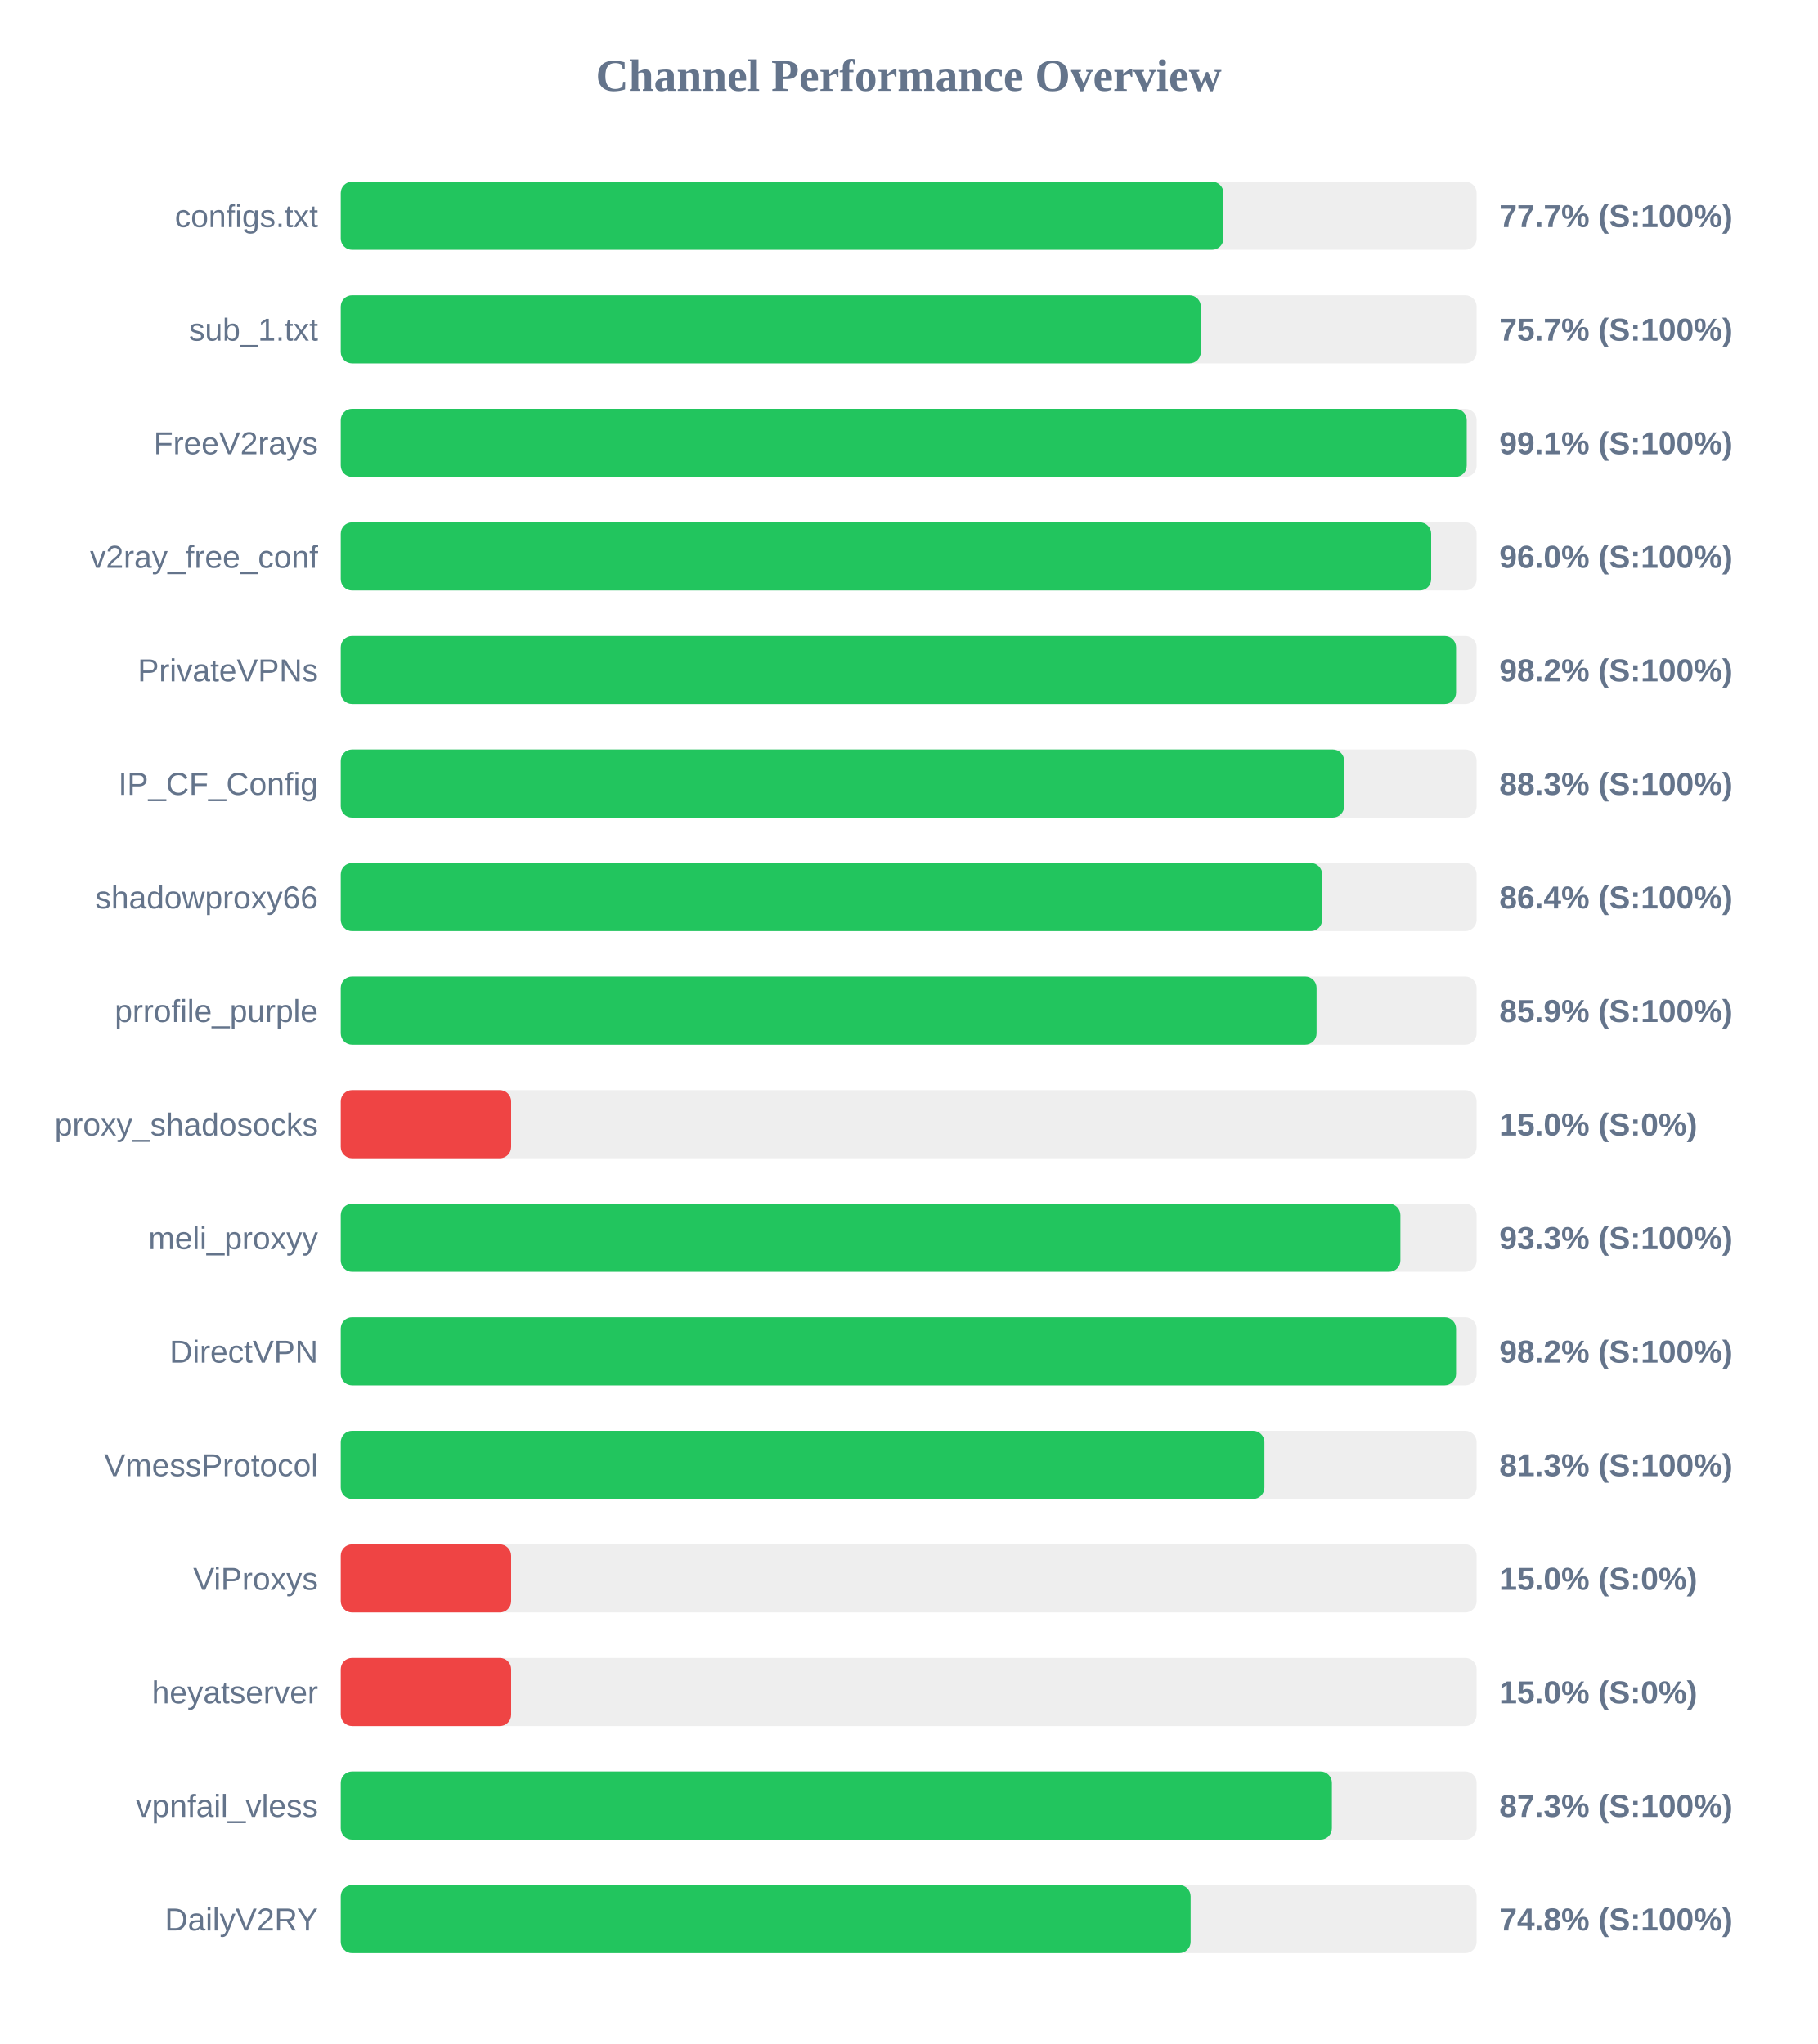
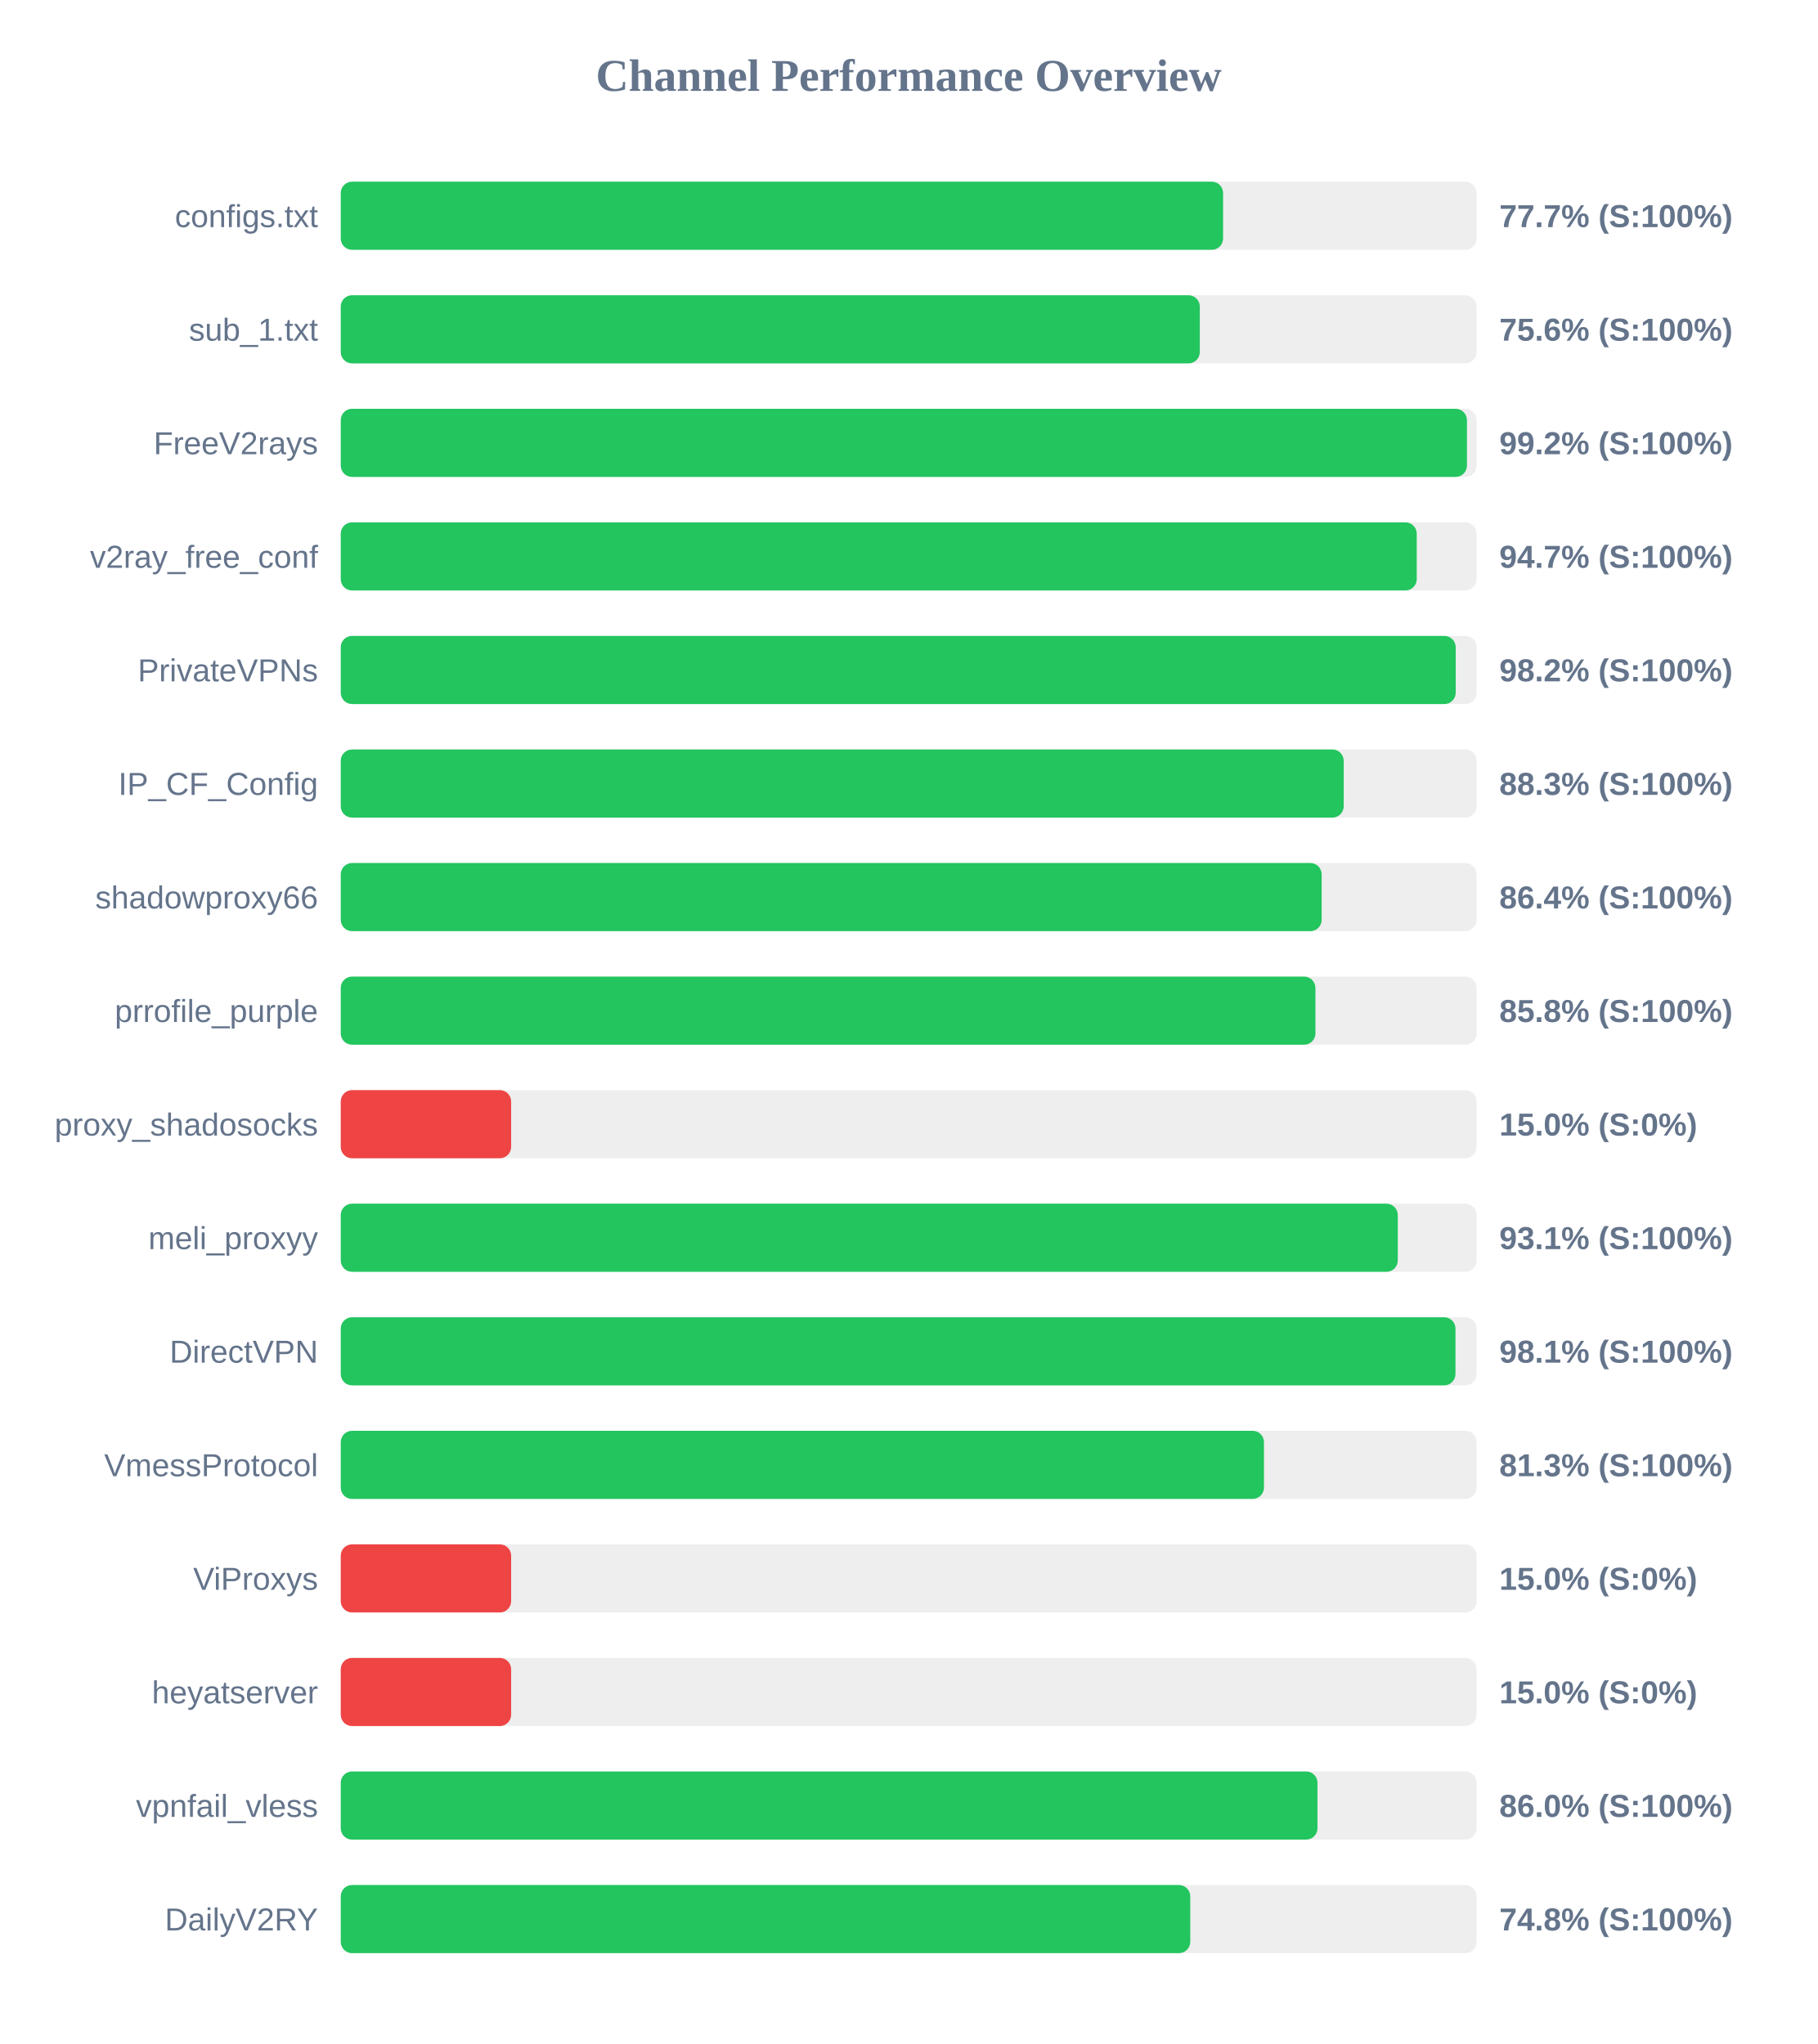
<svg xmlns="http://www.w3.org/2000/svg" width="800" height="900" version="1.1">
  <style>
        .row { font: 14px Arial; fill: #64748b; }
        .score { font: bold 14px Arial; fill: #64748b; }
    </style>
  <text x="400" y="40" text-anchor="middle" font-size="20px" font-weight="bold" fill="#64748b">Channel Performance Overview</text>
  <rect x="150" y="80" width="500" height="30" fill="#eee" rx="5" />
-   <rect x="150" y="80" width="388.55" height="30" fill="#22c55e" rx="5" />
+   <rect x="150" y="80" width="388.4" height="30" fill="#22c55e" rx="5" />
  <text x="140" y="100" text-anchor="end" class="row">configs.txt</text>
  <text x="660" y="100" text-anchor="start" class="score">77.7% (S:100%)</text>
  <rect x="150" y="130" width="500" height="30" fill="#eee" rx="5" />
-   <rect x="150" y="130" width="378.6" height="30" fill="#22c55e" rx="5" />
+   <rect x="150" y="130" width="378.15" height="30" fill="#22c55e" rx="5" />
  <text x="140" y="150" text-anchor="end" class="row">sub_1.txt</text>
-   <text x="660" y="150" text-anchor="start" class="score">75.7% (S:100%)</text>
+   <text x="660" y="150" text-anchor="start" class="score">75.6% (S:100%)</text>
  <rect x="150" y="180" width="500" height="30" fill="#eee" rx="5" />
-   <rect x="150" y="180" width="495.65" height="30" fill="#22c55e" rx="5" />
+   <rect x="150" y="180" width="495.75" height="30" fill="#22c55e" rx="5" />
  <text x="140" y="200" text-anchor="end" class="row">FreeV2rays</text>
-   <text x="660" y="200" text-anchor="start" class="score">99.1% (S:100%)</text>
+   <text x="660" y="200" text-anchor="start" class="score">99.2% (S:100%)</text>
  <rect x="150" y="230" width="500" height="30" fill="#eee" rx="5" />
-   <rect x="150" y="230" width="480.0" height="30" fill="#22c55e" rx="5" />
+   <rect x="150" y="230" width="473.65" height="30" fill="#22c55e" rx="5" />
  <text x="140" y="250" text-anchor="end" class="row">v2ray_free_conf</text>
-   <text x="660" y="250" text-anchor="start" class="score">96.0% (S:100%)</text>
+   <text x="660" y="250" text-anchor="start" class="score">94.7% (S:100%)</text>
  <rect x="150" y="280" width="500" height="30" fill="#eee" rx="5" />
-   <rect x="150" y="280" width="490.95" height="30" fill="#22c55e" rx="5" />
+   <rect x="150" y="280" width="490.8" height="30" fill="#22c55e" rx="5" />
  <text x="140" y="300" text-anchor="end" class="row">PrivateVPNs</text>
  <text x="660" y="300" text-anchor="start" class="score">98.2% (S:100%)</text>
  <rect x="150" y="330" width="500" height="30" fill="#eee" rx="5" />
-   <rect x="150" y="330" width="441.7" height="30" fill="#22c55e" rx="5" />
+   <rect x="150" y="330" width="441.5" height="30" fill="#22c55e" rx="5" />
  <text x="140" y="350" text-anchor="end" class="row">IP_CF_Config</text>
  <text x="660" y="350" text-anchor="start" class="score">88.3% (S:100%)</text>
  <rect x="150" y="380" width="500" height="30" fill="#eee" rx="5" />
-   <rect x="150" y="380" width="432.0" height="30" fill="#22c55e" rx="5" />
+   <rect x="150" y="380" width="431.8" height="30" fill="#22c55e" rx="5" />
  <text x="140" y="400" text-anchor="end" class="row">shadowproxy66</text>
  <text x="660" y="400" text-anchor="start" class="score">86.4% (S:100%)</text>
  <rect x="150" y="430" width="500" height="30" fill="#eee" rx="5" />
-   <rect x="150" y="430" width="429.55" height="30" fill="#22c55e" rx="5" />
+   <rect x="150" y="430" width="429.05" height="30" fill="#22c55e" rx="5" />
  <text x="140" y="450" text-anchor="end" class="row">prrofile_purple</text>
-   <text x="660" y="450" text-anchor="start" class="score">85.9% (S:100%)</text>
+   <text x="660" y="450" text-anchor="start" class="score">85.8% (S:100%)</text>
  <rect x="150" y="480" width="500" height="30" fill="#eee" rx="5" />
  <rect x="150" y="480" width="75.0" height="30" fill="#ef4444" rx="5" />
  <text x="140" y="500" text-anchor="end" class="row">proxy_shadosocks</text>
  <text x="660" y="500" text-anchor="start" class="score">15.0% (S:0%)</text>
  <rect x="150" y="530" width="500" height="30" fill="#eee" rx="5" />
-   <rect x="150" y="530" width="466.45" height="30" fill="#22c55e" rx="5" />
+   <rect x="150" y="530" width="465.3" height="30" fill="#22c55e" rx="5" />
  <text x="140" y="550" text-anchor="end" class="row">meli_proxyy</text>
-   <text x="660" y="550" text-anchor="start" class="score">93.3% (S:100%)</text>
+   <text x="660" y="550" text-anchor="start" class="score">93.1% (S:100%)</text>
  <rect x="150" y="580" width="500" height="30" fill="#eee" rx="5" />
-   <rect x="150" y="580" width="490.95" height="30" fill="#22c55e" rx="5" />
+   <rect x="150" y="580" width="490.7" height="30" fill="#22c55e" rx="5" />
  <text x="140" y="600" text-anchor="end" class="row">DirectVPN</text>
-   <text x="660" y="600" text-anchor="start" class="score">98.2% (S:100%)</text>
+   <text x="660" y="600" text-anchor="start" class="score">98.1% (S:100%)</text>
  <rect x="150" y="630" width="500" height="30" fill="#eee" rx="5" />
-   <rect x="150" y="630" width="406.6" height="30" fill="#22c55e" rx="5" />
+   <rect x="150" y="630" width="406.4" height="30" fill="#22c55e" rx="5" />
  <text x="140" y="650" text-anchor="end" class="row">VmessProtocol</text>
  <text x="660" y="650" text-anchor="start" class="score">81.3% (S:100%)</text>
  <rect x="150" y="680" width="500" height="30" fill="#eee" rx="5" />
  <rect x="150" y="680" width="75.0" height="30" fill="#ef4444" rx="5" />
  <text x="140" y="700" text-anchor="end" class="row">ViProxys</text>
  <text x="660" y="700" text-anchor="start" class="score">15.0% (S:0%)</text>
  <rect x="150" y="730" width="500" height="30" fill="#eee" rx="5" />
  <rect x="150" y="730" width="75.0" height="30" fill="#ef4444" rx="5" />
  <text x="140" y="750" text-anchor="end" class="row">heyatserver</text>
  <text x="660" y="750" text-anchor="start" class="score">15.0% (S:0%)</text>
  <rect x="150" y="780" width="500" height="30" fill="#eee" rx="5" />
-   <rect x="150" y="780" width="436.3" height="30" fill="#22c55e" rx="5" />
+   <rect x="150" y="780" width="429.95" height="30" fill="#22c55e" rx="5" />
  <text x="140" y="800" text-anchor="end" class="row">vpnfail_vless</text>
-   <text x="660" y="800" text-anchor="start" class="score">87.3% (S:100%)</text>
+   <text x="660" y="800" text-anchor="start" class="score">86.0% (S:100%)</text>
  <rect x="150" y="830" width="500" height="30" fill="#eee" rx="5" />
-   <rect x="150" y="830" width="374.1" height="30" fill="#22c55e" rx="5" />
+   <rect x="150" y="830" width="373.95" height="30" fill="#22c55e" rx="5" />
  <text x="140" y="850" text-anchor="end" class="row">DailyV2RY</text>
  <text x="660" y="850" text-anchor="start" class="score">74.8% (S:100%)</text>
</svg>
